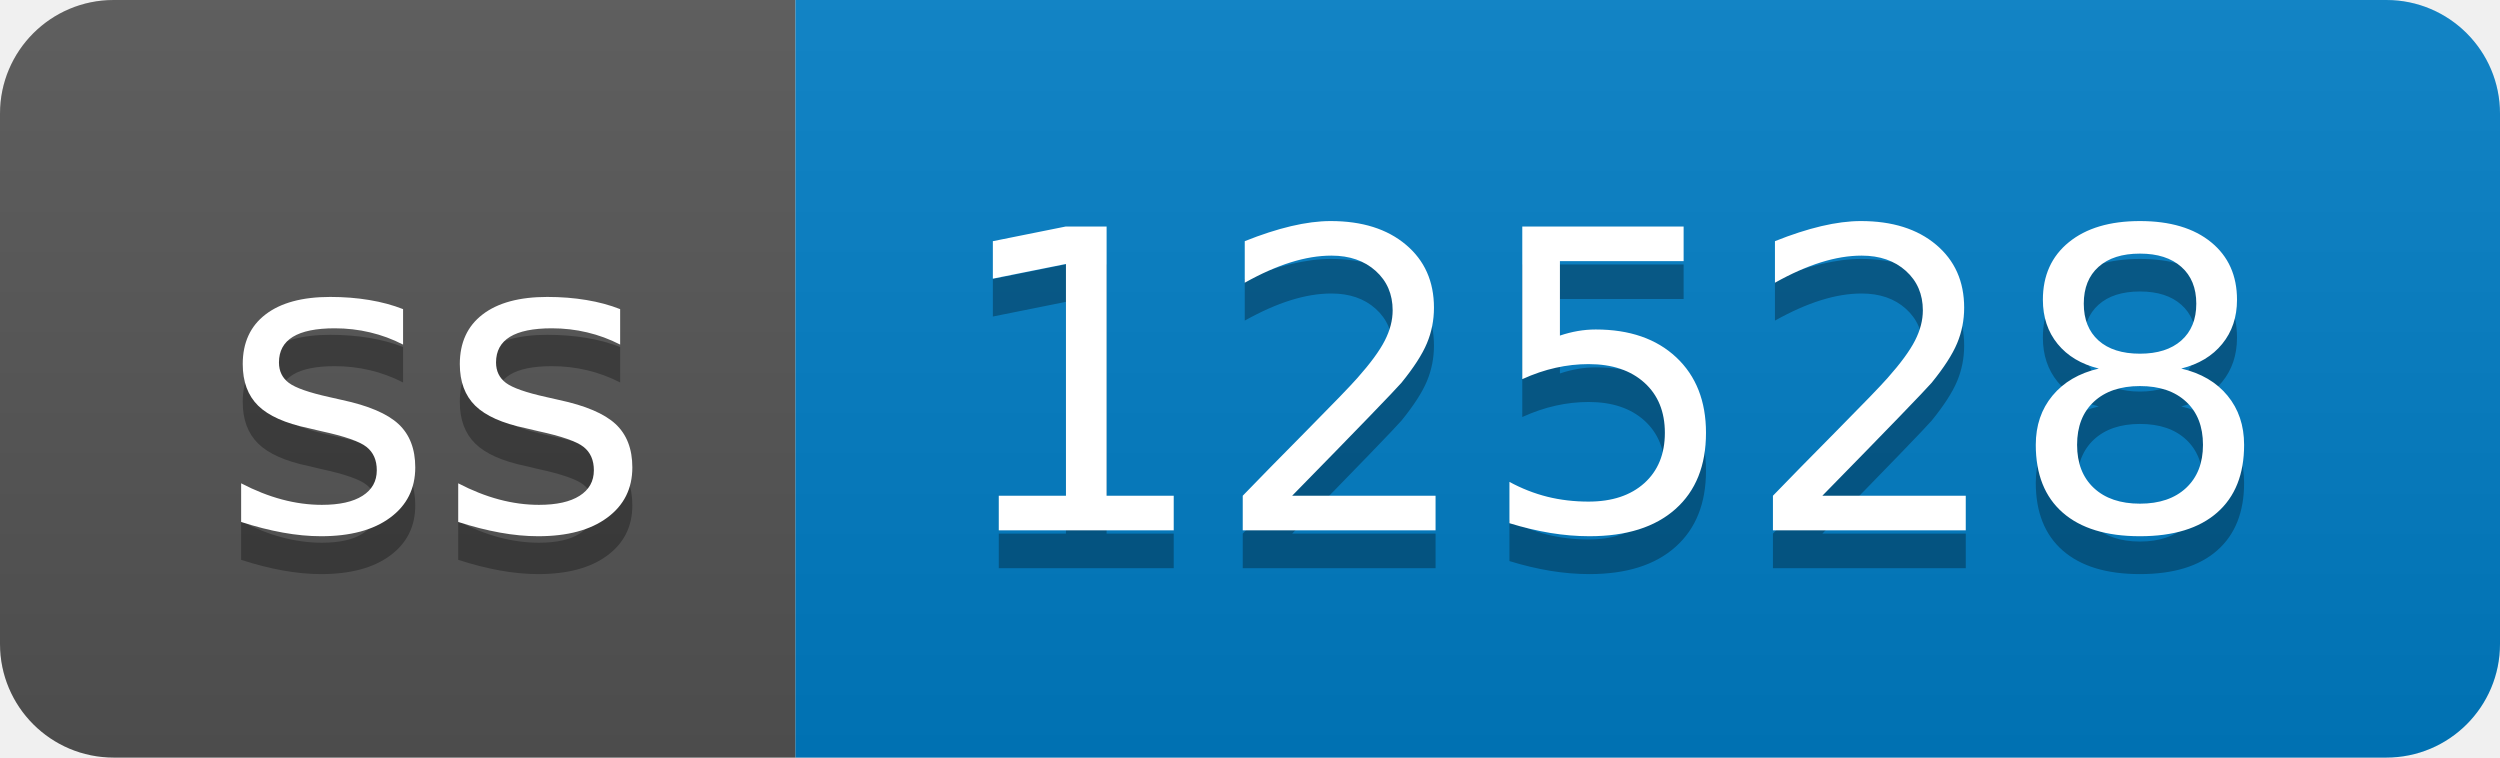
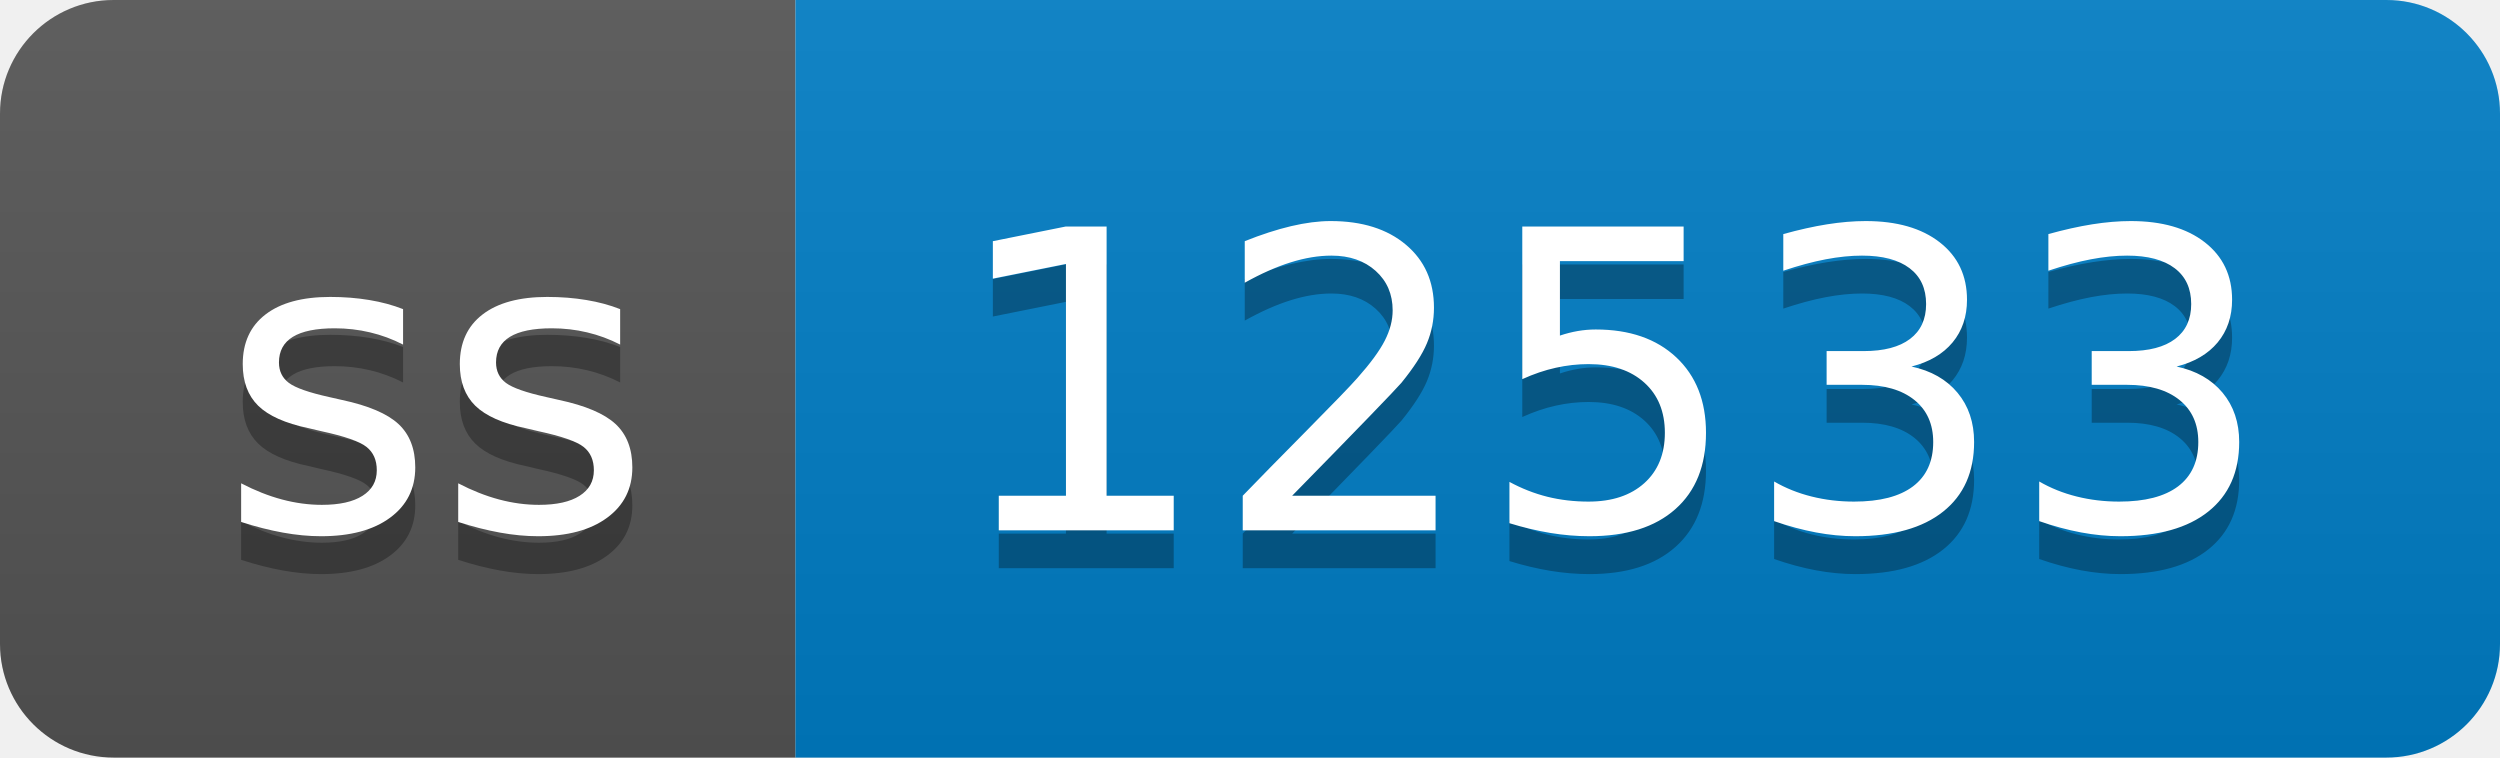
- <svg xmlns="http://www.w3.org/2000/svg" width="66" height="20" role="img" aria-label="ss: 12528">
+ <svg xmlns="http://www.w3.org/2000/svg" width="66" height="20" role="img" aria-label="ss: 12533">
  <linearGradient id="s" x2="0" y2="100%">
    <stop offset="0" stop-color="#bbb" stop-opacity=".1" />
    <stop offset="1" stop-opacity=".1" />
  </linearGradient>
  <clipPath id="r">
    <rect width="66" height="20" rx="3" fill="#fff" />
  </clipPath>
  <g clip-path="url(#r)">
    <rect width="21" height="20" fill="#555" />
    <rect x="21" width="45" height="20" fill="#007ec6" />
    <rect width="66" height="20" fill="url(#s)" />
  </g>
  <g fill="#fff" text-anchor="middle" font-family="Verdana,Geneva,DejaVu Sans,sans-serif" text-rendering="geometricPrecision" font-size="110">
    <text aria-hidden="true" x="115" y="150" fill="#010101" fill-opacity=".3" transform="scale(.1)" textLength="110">ss</text>
    <text x="115" y="140" transform="scale(.1)" fill="#fff" textLength="110">ss</text>
-     <text aria-hidden="true" x="425" y="150" fill="#010101" fill-opacity=".3" transform="scale(.1)" textLength="350">12528</text>
-     <text x="425" y="140" transform="scale(.1)" fill="#fff" textLength="350">12528</text>
+     <text aria-hidden="true" x="425" y="150" fill="#010101" fill-opacity=".3" transform="scale(.1)" textLength="350">12533</text>
+     <text x="425" y="140" transform="scale(.1)" fill="#fff" textLength="350">12533</text>
  </g>
</svg>
